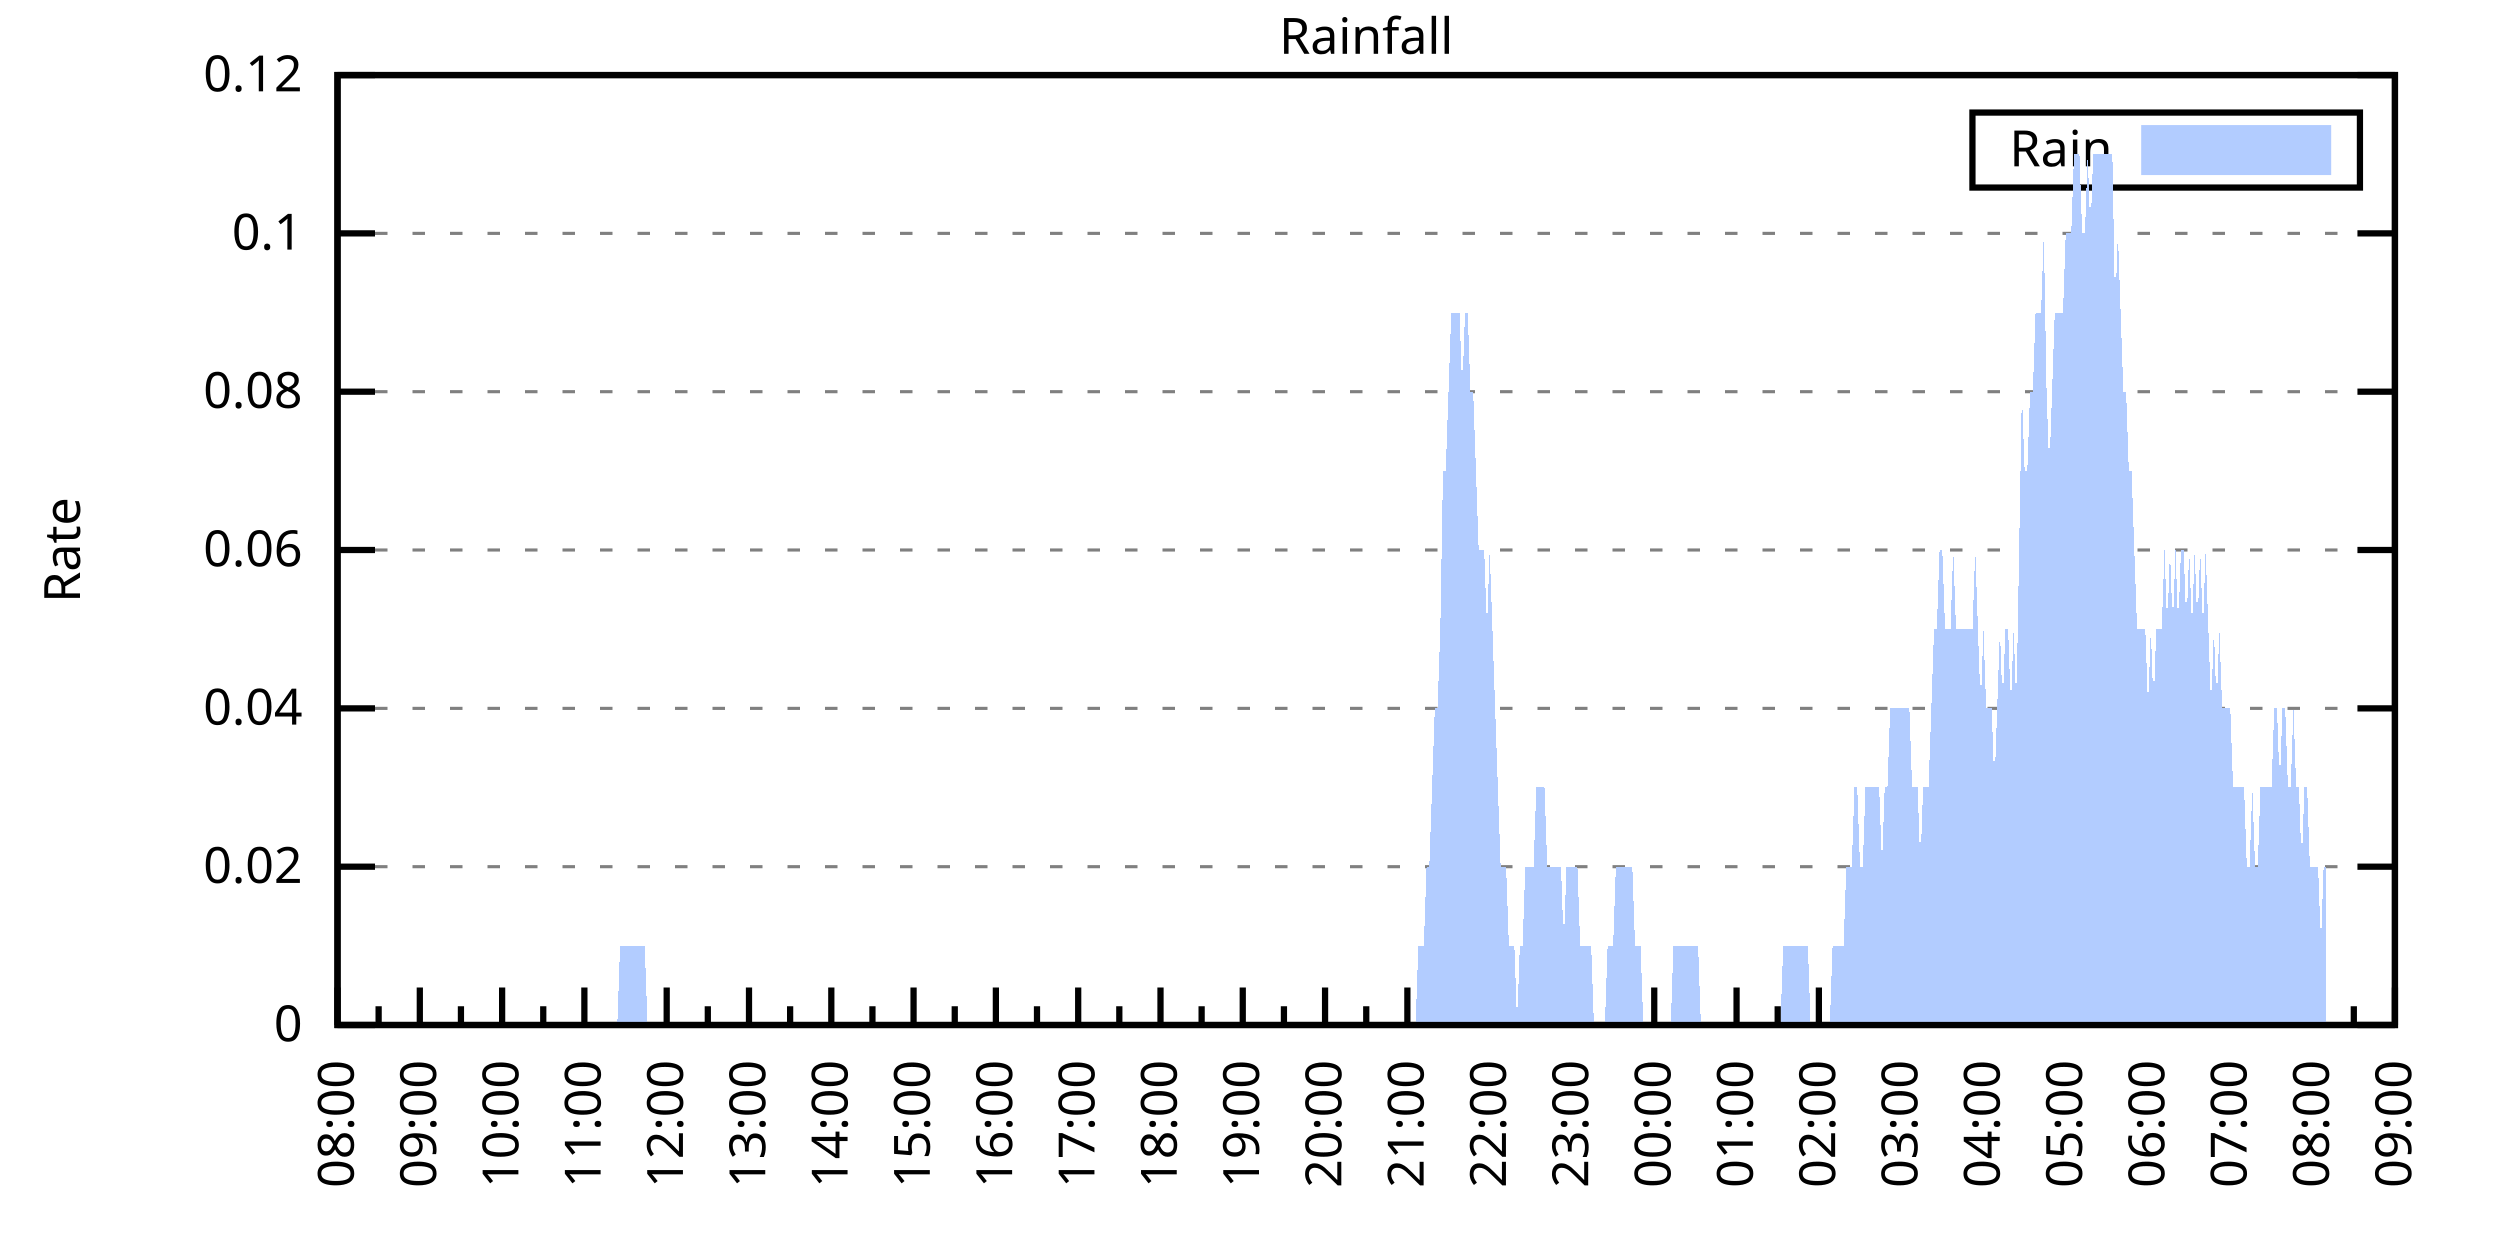
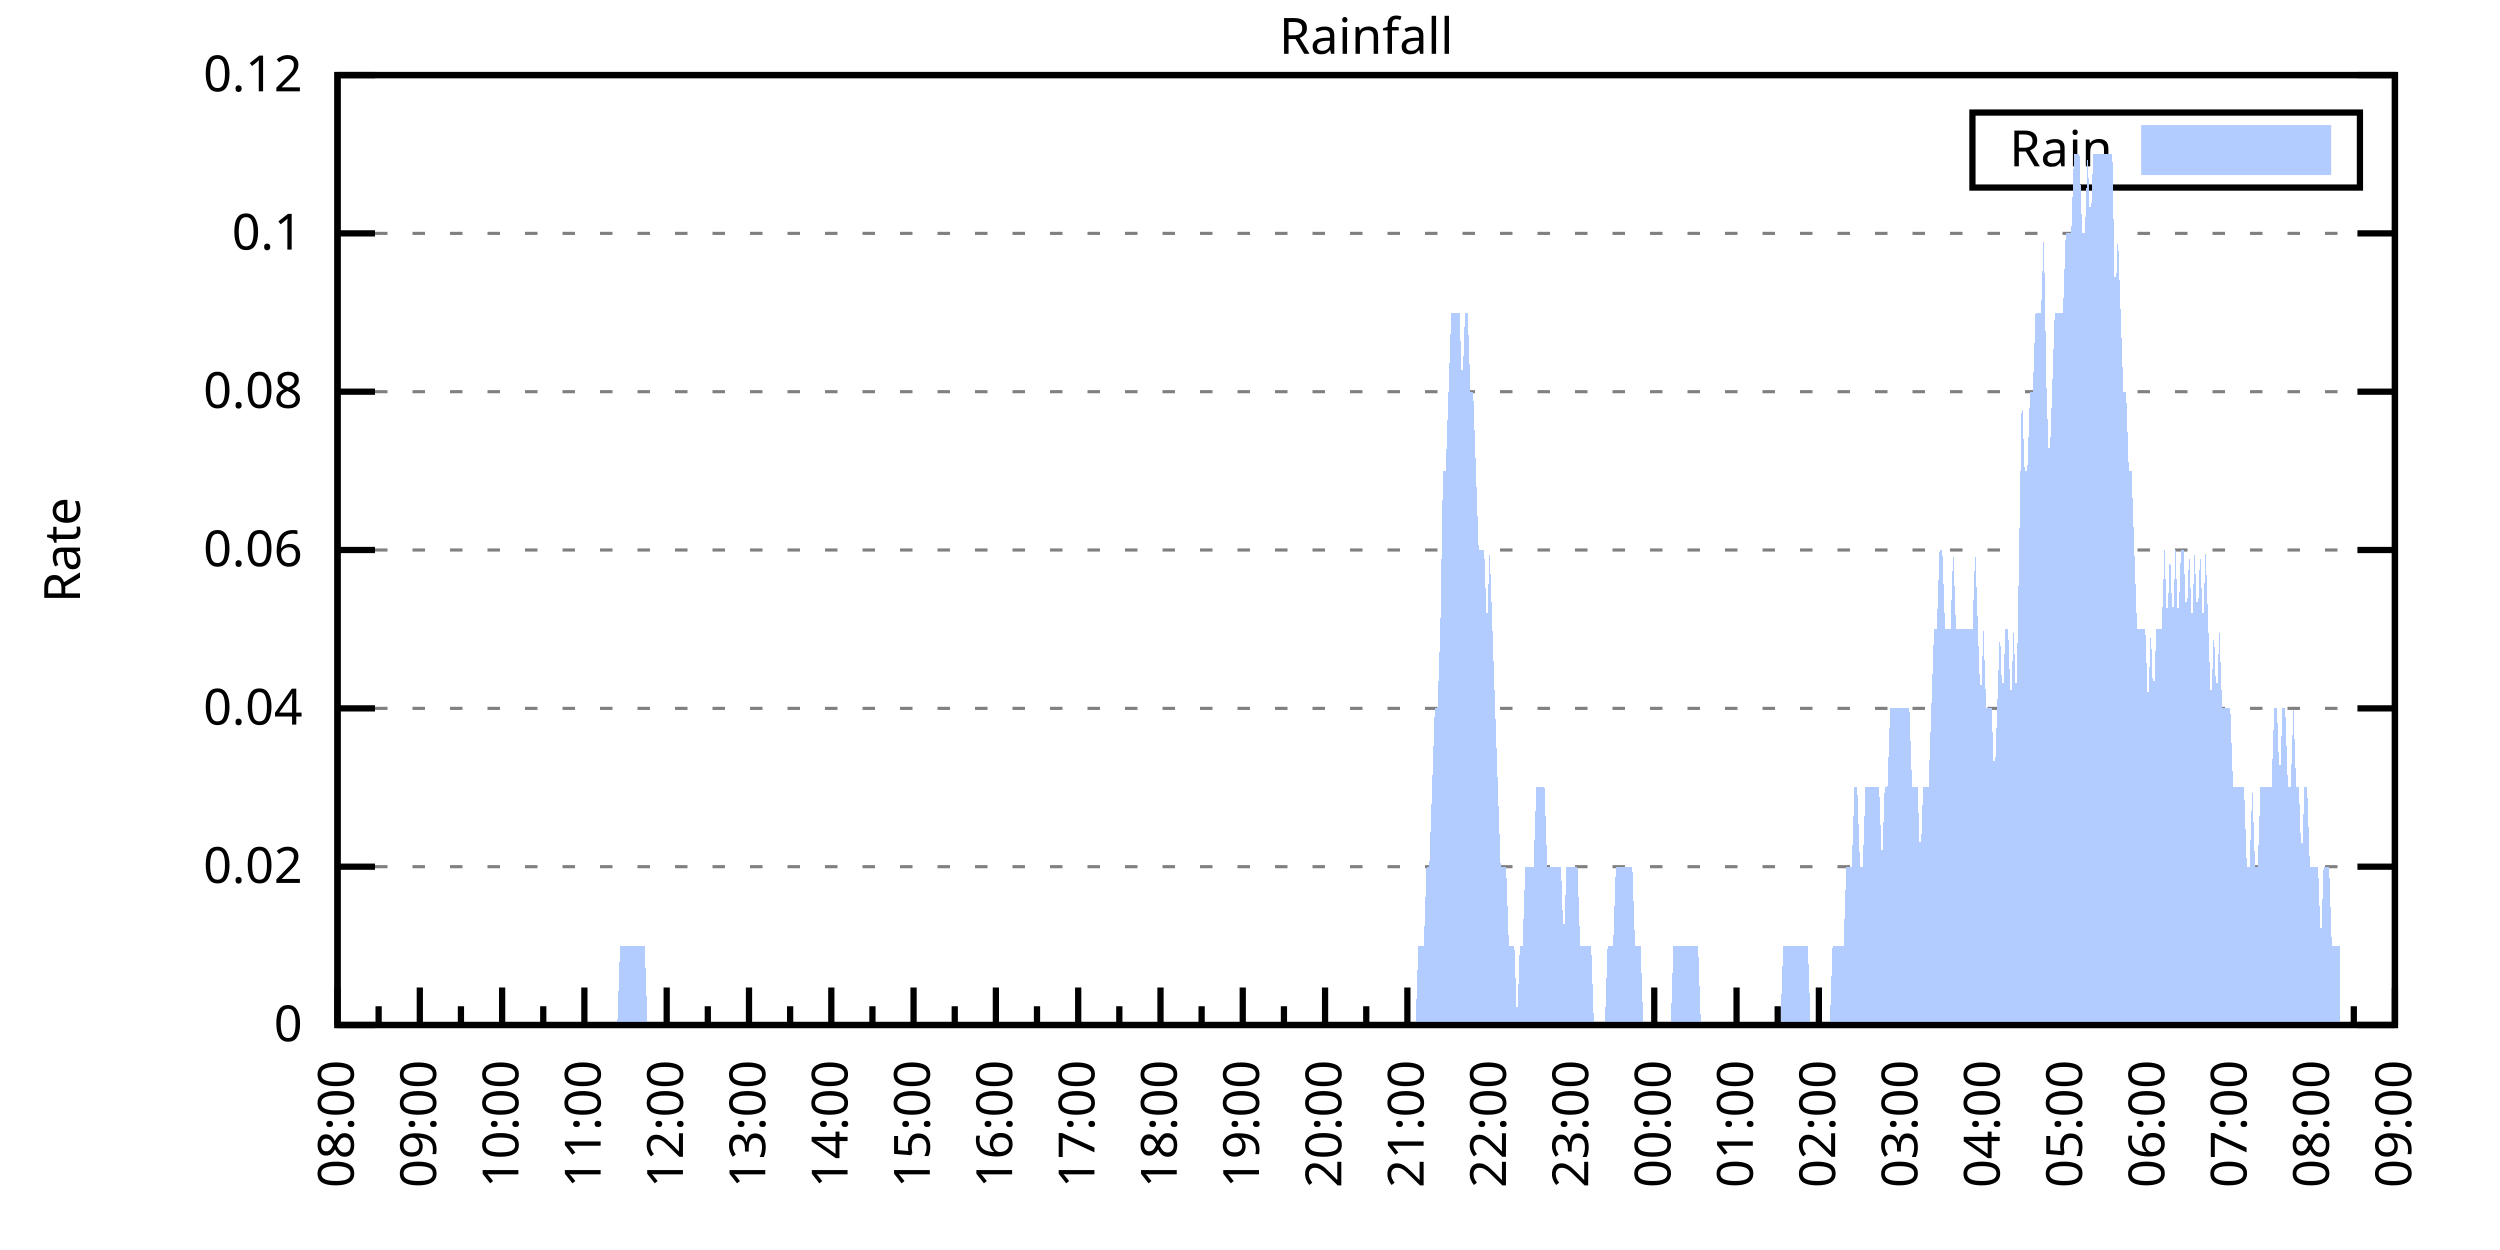
<svg xmlns="http://www.w3.org/2000/svg" xmlns:xlink="http://www.w3.org/1999/xlink" width="400" height="200" viewBox="0 0 400 200">
  <g id="gnuplot_canvas">
    <rect x="0" y="0" width="400" height="200" fill="none" />
    <defs>
      <circle id="gpDot" r="0.5" stroke-width="0.5" stroke="currentColor" />
      <path id="gpPt0" stroke-width="0.333" stroke="currentColor" d="M-1,0 h2 M0,-1 v2" />
      <path id="gpPt1" stroke-width="0.333" stroke="currentColor" d="M-1,-1 L1,1 M1,-1 L-1,1" />
      <path id="gpPt2" stroke-width="0.333" stroke="currentColor" d="M-1,0 L1,0 M0,-1 L0,1 M-1,-1 L1,1 M-1,1 L1,-1" />
      <rect id="gpPt3" stroke-width="0.333" stroke="currentColor" x="-1" y="-1" width="2" height="2" />
      <rect id="gpPt4" stroke-width="0.333" stroke="currentColor" fill="currentColor" x="-1" y="-1" width="2" height="2" />
      <circle id="gpPt5" stroke-width="0.333" stroke="currentColor" cx="0" cy="0" r="1" />
      <use xlink:href="#gpPt5" id="gpPt6" fill="currentColor" stroke="none" />
      <path id="gpPt7" stroke-width="0.333" stroke="currentColor" d="M0,-1.33 L-1.33,0.67 L1.33,0.67 z" />
      <use xlink:href="#gpPt7" id="gpPt8" fill="currentColor" stroke="none" />
      <use xlink:href="#gpPt7" id="gpPt9" stroke="currentColor" transform="rotate(180)" />
      <use xlink:href="#gpPt9" id="gpPt10" fill="currentColor" stroke="none" />
      <use xlink:href="#gpPt3" id="gpPt11" stroke="currentColor" transform="rotate(45)" />
      <use xlink:href="#gpPt11" id="gpPt12" fill="currentColor" stroke="none" />
      <path id="gpPt13" stroke-width="0.333" stroke="currentColor" d="M0,1.330 L1.265,0.411 L0.782,-1.067 L-0.782,-1.076 L-1.265,0.411 z" />
      <use xlink:href="#gpPt13" id="gpPt14" fill="currentColor" stroke="none" />
      <filter id="textbox" filterUnits="objectBoundingBox" x="0" y="0" height="1" width="1">
        <feFlood flood-color="white" flood-opacity="1" result="bgnd" />
        <feComposite in="SourceGraphic" in2="bgnd" operator="atop" />
      </filter>
      <filter id="greybox" filterUnits="objectBoundingBox" x="0" y="0" height="1" width="1">
        <feFlood flood-color="lightgrey" flood-opacity="1" result="grey" />
        <feComposite in="SourceGraphic" in2="grey" operator="atop" />
      </filter>
    </defs>
    <g fill="none" color="white" stroke="currentColor" stroke-width="1.00" stroke-linecap="butt" stroke-linejoin="miter">
</g>
    <g fill="none" color="black" stroke="currentColor" stroke-width="1.00" stroke-linecap="butt" stroke-linejoin="miter">
      <g stroke="none" shape-rendering="crispEdges">
        <polygon fill="rgb(255, 255, 255)" points="54.00,164.00 383.18,164.00 383.18,12.02 54.00,12.02 " />
      </g>
    </g>
    <g fill="none" color="black" stroke="currentColor" stroke-width="1.00" stroke-linecap="butt" stroke-linejoin="miter">
</g>
    <g fill="none" color="black" stroke="black" stroke-width="0.50" stroke-linecap="butt" stroke-linejoin="miter">
</g>
    <g fill="none" color="gray" stroke="currentColor" stroke-width="0.50" stroke-linecap="butt" stroke-linejoin="miter">
      <path stroke="gray" stroke-dasharray="2,4" class="gridline" d="M54.00,164.00 L383.19,164.00  " />
    </g>
    <g fill="none" color="gray" stroke="gray" stroke-width="1.00" stroke-linecap="butt" stroke-linejoin="miter">
</g>
    <g fill="none" color="black" stroke="currentColor" stroke-width="1.00" stroke-linecap="butt" stroke-linejoin="miter">
      <path stroke="black" d="M54.00,164.00 L60.00,164.00 M383.19,164.00 L377.19,164.00  " />
      <g transform="translate(48.40,166.60)" stroke="none" fill="black" font-family="Sans" font-size="8.00" text-anchor="end">
        <text>
          <tspan font-family="Sans"> 0</tspan>
        </text>
      </g>
    </g>
    <g fill="none" color="black" stroke="currentColor" stroke-width="1.00" stroke-linecap="butt" stroke-linejoin="miter">
</g>
    <g fill="none" color="black" stroke="black" stroke-width="0.50" stroke-linecap="butt" stroke-linejoin="miter">
</g>
    <g fill="none" color="gray" stroke="currentColor" stroke-width="0.50" stroke-linecap="butt" stroke-linejoin="miter">
      <path stroke="gray" stroke-dasharray="2,4" class="gridline" d="M54.00,138.67 L383.19,138.67  " />
    </g>
    <g fill="none" color="gray" stroke="gray" stroke-width="1.00" stroke-linecap="butt" stroke-linejoin="miter">
</g>
    <g fill="none" color="black" stroke="currentColor" stroke-width="1.00" stroke-linecap="butt" stroke-linejoin="miter">
      <path stroke="black" d="M54.00,138.67 L60.00,138.67 M383.19,138.67 L377.19,138.67  " />
      <g transform="translate(48.40,141.27)" stroke="none" fill="black" font-family="Sans" font-size="8.00" text-anchor="end">
        <text>
          <tspan font-family="Sans"> 0.02</tspan>
        </text>
      </g>
    </g>
    <g fill="none" color="black" stroke="currentColor" stroke-width="1.00" stroke-linecap="butt" stroke-linejoin="miter">
</g>
    <g fill="none" color="black" stroke="black" stroke-width="0.50" stroke-linecap="butt" stroke-linejoin="miter">
</g>
    <g fill="none" color="gray" stroke="currentColor" stroke-width="0.50" stroke-linecap="butt" stroke-linejoin="miter">
      <path stroke="gray" stroke-dasharray="2,4" class="gridline" d="M54.00,113.34 L383.19,113.34  " />
    </g>
    <g fill="none" color="gray" stroke="gray" stroke-width="1.00" stroke-linecap="butt" stroke-linejoin="miter">
</g>
    <g fill="none" color="black" stroke="currentColor" stroke-width="1.00" stroke-linecap="butt" stroke-linejoin="miter">
      <path stroke="black" d="M54.00,113.34 L60.00,113.34 M383.19,113.34 L377.19,113.34  " />
      <g transform="translate(48.40,115.94)" stroke="none" fill="black" font-family="Sans" font-size="8.00" text-anchor="end">
        <text>
          <tspan font-family="Sans"> 0.04</tspan>
        </text>
      </g>
    </g>
    <g fill="none" color="black" stroke="currentColor" stroke-width="1.00" stroke-linecap="butt" stroke-linejoin="miter">
</g>
    <g fill="none" color="black" stroke="black" stroke-width="0.50" stroke-linecap="butt" stroke-linejoin="miter">
</g>
    <g fill="none" color="gray" stroke="currentColor" stroke-width="0.50" stroke-linecap="butt" stroke-linejoin="miter">
      <path stroke="gray" stroke-dasharray="2,4" class="gridline" d="M54.00,88.00 L383.19,88.00  " />
    </g>
    <g fill="none" color="gray" stroke="gray" stroke-width="1.00" stroke-linecap="butt" stroke-linejoin="miter">
</g>
    <g fill="none" color="black" stroke="currentColor" stroke-width="1.00" stroke-linecap="butt" stroke-linejoin="miter">
      <path stroke="black" d="M54.00,88.00 L60.00,88.00 M383.19,88.00 L377.19,88.00  " />
      <g transform="translate(48.40,90.60)" stroke="none" fill="black" font-family="Sans" font-size="8.00" text-anchor="end">
        <text>
          <tspan font-family="Sans"> 0.06</tspan>
        </text>
      </g>
    </g>
    <g fill="none" color="black" stroke="currentColor" stroke-width="1.00" stroke-linecap="butt" stroke-linejoin="miter">
</g>
    <g fill="none" color="black" stroke="black" stroke-width="0.50" stroke-linecap="butt" stroke-linejoin="miter">
</g>
    <g fill="none" color="gray" stroke="currentColor" stroke-width="0.50" stroke-linecap="butt" stroke-linejoin="miter">
      <path stroke="gray" stroke-dasharray="2,4" class="gridline" d="M54.00,62.67 L383.19,62.67  " />
    </g>
    <g fill="none" color="gray" stroke="gray" stroke-width="1.00" stroke-linecap="butt" stroke-linejoin="miter">
</g>
    <g fill="none" color="black" stroke="currentColor" stroke-width="1.00" stroke-linecap="butt" stroke-linejoin="miter">
      <path stroke="black" d="M54.00,62.67 L60.00,62.67 M383.19,62.67 L377.19,62.67  " />
      <g transform="translate(48.40,65.27)" stroke="none" fill="black" font-family="Sans" font-size="8.00" text-anchor="end">
        <text>
          <tspan font-family="Sans"> 0.08</tspan>
        </text>
      </g>
    </g>
    <g fill="none" color="black" stroke="currentColor" stroke-width="1.00" stroke-linecap="butt" stroke-linejoin="miter">
</g>
    <g fill="none" color="black" stroke="black" stroke-width="0.50" stroke-linecap="butt" stroke-linejoin="miter">
</g>
    <g fill="none" color="gray" stroke="currentColor" stroke-width="0.50" stroke-linecap="butt" stroke-linejoin="miter">
      <path stroke="gray" stroke-dasharray="2,4" class="gridline" d="M54.00,37.34 L383.19,37.34  " />
    </g>
    <g fill="none" color="gray" stroke="gray" stroke-width="1.00" stroke-linecap="butt" stroke-linejoin="miter">
</g>
    <g fill="none" color="black" stroke="currentColor" stroke-width="1.00" stroke-linecap="butt" stroke-linejoin="miter">
      <path stroke="black" d="M54.00,37.34 L60.00,37.34 M383.19,37.34 L377.19,37.34  " />
      <g transform="translate(48.40,39.94)" stroke="none" fill="black" font-family="Sans" font-size="8.00" text-anchor="end">
        <text>
          <tspan font-family="Sans"> 0.1</tspan>
        </text>
      </g>
    </g>
    <g fill="none" color="black" stroke="currentColor" stroke-width="1.00" stroke-linecap="butt" stroke-linejoin="miter">
</g>
    <g fill="none" color="black" stroke="black" stroke-width="0.50" stroke-linecap="butt" stroke-linejoin="miter">
</g>
    <g fill="none" color="gray" stroke="currentColor" stroke-width="0.50" stroke-linecap="butt" stroke-linejoin="miter">
      <path stroke="gray" stroke-dasharray="2,4" class="gridline" d="M54.00,12.01 L383.19,12.01  " />
    </g>
    <g fill="none" color="gray" stroke="gray" stroke-width="1.00" stroke-linecap="butt" stroke-linejoin="miter">
</g>
    <g fill="none" color="black" stroke="currentColor" stroke-width="1.00" stroke-linecap="butt" stroke-linejoin="miter">
      <path stroke="black" d="M54.00,12.01 L60.00,12.01 M383.19,12.01 L377.19,12.01  " />
      <g transform="translate(48.40,14.61)" stroke="none" fill="black" font-family="Sans" font-size="8.00" text-anchor="end">
        <text>
          <tspan font-family="Sans"> 0.12</tspan>
        </text>
      </g>
    </g>
    <g fill="none" color="black" stroke="currentColor" stroke-width="1.00" stroke-linecap="butt" stroke-linejoin="miter">
      <path stroke="black" d="M54.00,164.00 L54.00,158.00  " />
      <g transform="translate(56.60,169.60) rotate(270)" stroke="none" fill="black" font-family="Sans" font-size="8.00" text-anchor="end">
        <text>
          <tspan font-family="Sans">08:00</tspan>
        </text>
      </g>
    </g>
    <g fill="none" color="black" stroke="currentColor" stroke-width="1.00" stroke-linecap="butt" stroke-linejoin="miter">
      <path stroke="black" d="M60.58,164.00 L60.58,161.00 M67.17,164.00 L67.17,158.00  " />
      <g transform="translate(69.77,169.60) rotate(270)" stroke="none" fill="black" font-family="Sans" font-size="8.00" text-anchor="end">
        <text>
          <tspan font-family="Sans">09:00</tspan>
        </text>
      </g>
    </g>
    <g fill="none" color="black" stroke="currentColor" stroke-width="1.00" stroke-linecap="butt" stroke-linejoin="miter">
      <path stroke="black" d="M73.75,164.00 L73.75,161.00 M80.34,164.00 L80.34,158.00  " />
      <g transform="translate(82.94,169.60) rotate(270)" stroke="none" fill="black" font-family="Sans" font-size="8.00" text-anchor="end">
        <text>
          <tspan font-family="Sans">10:00</tspan>
        </text>
      </g>
    </g>
    <g fill="none" color="black" stroke="currentColor" stroke-width="1.00" stroke-linecap="butt" stroke-linejoin="miter">
      <path stroke="black" d="M86.92,164.00 L86.92,161.00 M93.50,164.00 L93.50,158.00  " />
      <g transform="translate(96.10,169.60) rotate(270)" stroke="none" fill="black" font-family="Sans" font-size="8.00" text-anchor="end">
        <text>
          <tspan font-family="Sans">11:00</tspan>
        </text>
      </g>
    </g>
    <g fill="none" color="black" stroke="currentColor" stroke-width="1.00" stroke-linecap="butt" stroke-linejoin="miter">
      <path stroke="black" d="M100.09,164.00 L100.09,161.00 M106.67,164.00 L106.67,158.00  " />
      <g transform="translate(109.27,169.60) rotate(270)" stroke="none" fill="black" font-family="Sans" font-size="8.00" text-anchor="end">
        <text>
          <tspan font-family="Sans">12:00</tspan>
        </text>
      </g>
    </g>
    <g fill="none" color="black" stroke="currentColor" stroke-width="1.00" stroke-linecap="butt" stroke-linejoin="miter">
      <path stroke="black" d="M113.25,164.00 L113.25,161.00 M119.84,164.00 L119.84,158.00  " />
      <g transform="translate(122.44,169.60) rotate(270)" stroke="none" fill="black" font-family="Sans" font-size="8.00" text-anchor="end">
        <text>
          <tspan font-family="Sans">13:00</tspan>
        </text>
      </g>
    </g>
    <g fill="none" color="black" stroke="currentColor" stroke-width="1.00" stroke-linecap="butt" stroke-linejoin="miter">
      <path stroke="black" d="M126.42,164.00 L126.42,161.00 M133.01,164.00 L133.01,158.00  " />
      <g transform="translate(135.61,169.60) rotate(270)" stroke="none" fill="black" font-family="Sans" font-size="8.00" text-anchor="end">
        <text>
          <tspan font-family="Sans">14:00</tspan>
        </text>
      </g>
    </g>
    <g fill="none" color="black" stroke="currentColor" stroke-width="1.00" stroke-linecap="butt" stroke-linejoin="miter">
      <path stroke="black" d="M139.59,164.00 L139.59,161.00 M146.17,164.00 L146.17,158.00  " />
      <g transform="translate(148.77,169.60) rotate(270)" stroke="none" fill="black" font-family="Sans" font-size="8.00" text-anchor="end">
        <text>
          <tspan font-family="Sans">15:00</tspan>
        </text>
      </g>
    </g>
    <g fill="none" color="black" stroke="currentColor" stroke-width="1.00" stroke-linecap="butt" stroke-linejoin="miter">
      <path stroke="black" d="M152.76,164.00 L152.76,161.00 M159.34,164.00 L159.34,158.00  " />
      <g transform="translate(161.94,169.60) rotate(270)" stroke="none" fill="black" font-family="Sans" font-size="8.00" text-anchor="end">
        <text>
          <tspan font-family="Sans">16:00</tspan>
        </text>
      </g>
    </g>
    <g fill="none" color="black" stroke="currentColor" stroke-width="1.00" stroke-linecap="butt" stroke-linejoin="miter">
      <path stroke="black" d="M165.92,164.00 L165.92,161.00 M172.51,164.00 L172.51,158.00  " />
      <g transform="translate(175.11,169.60) rotate(270)" stroke="none" fill="black" font-family="Sans" font-size="8.00" text-anchor="end">
        <text>
          <tspan font-family="Sans">17:00</tspan>
        </text>
      </g>
    </g>
    <g fill="none" color="black" stroke="currentColor" stroke-width="1.00" stroke-linecap="butt" stroke-linejoin="miter">
      <path stroke="black" d="M179.09,164.00 L179.09,161.00 M185.68,164.00 L185.68,158.00  " />
      <g transform="translate(188.28,169.60) rotate(270)" stroke="none" fill="black" font-family="Sans" font-size="8.00" text-anchor="end">
        <text>
          <tspan font-family="Sans">18:00</tspan>
        </text>
      </g>
    </g>
    <g fill="none" color="black" stroke="currentColor" stroke-width="1.00" stroke-linecap="butt" stroke-linejoin="miter">
      <path stroke="black" d="M192.26,164.00 L192.26,161.00 M198.84,164.00 L198.84,158.00  " />
      <g transform="translate(201.44,169.60) rotate(270)" stroke="none" fill="black" font-family="Sans" font-size="8.00" text-anchor="end">
        <text>
          <tspan font-family="Sans">19:00</tspan>
        </text>
      </g>
    </g>
    <g fill="none" color="black" stroke="currentColor" stroke-width="1.00" stroke-linecap="butt" stroke-linejoin="miter">
      <path stroke="black" d="M205.43,164.00 L205.43,161.00 M212.01,164.00 L212.01,158.00  " />
      <g transform="translate(214.61,169.60) rotate(270)" stroke="none" fill="black" font-family="Sans" font-size="8.00" text-anchor="end">
        <text>
          <tspan font-family="Sans">20:00</tspan>
        </text>
      </g>
    </g>
    <g fill="none" color="black" stroke="currentColor" stroke-width="1.00" stroke-linecap="butt" stroke-linejoin="miter">
      <path stroke="black" d="M218.60,164.00 L218.60,161.00 M225.18,164.00 L225.18,158.00  " />
      <g transform="translate(227.78,169.60) rotate(270)" stroke="none" fill="black" font-family="Sans" font-size="8.00" text-anchor="end">
        <text>
          <tspan font-family="Sans">21:00</tspan>
        </text>
      </g>
    </g>
    <g fill="none" color="black" stroke="currentColor" stroke-width="1.00" stroke-linecap="butt" stroke-linejoin="miter">
      <path stroke="black" d="M231.76,164.00 L231.76,161.00 M238.35,164.00 L238.35,158.00  " />
      <g transform="translate(240.95,169.60) rotate(270)" stroke="none" fill="black" font-family="Sans" font-size="8.00" text-anchor="end">
        <text>
          <tspan font-family="Sans">22:00</tspan>
        </text>
      </g>
    </g>
    <g fill="none" color="black" stroke="currentColor" stroke-width="1.00" stroke-linecap="butt" stroke-linejoin="miter">
      <path stroke="black" d="M244.93,164.00 L244.93,161.00 M251.51,164.00 L251.51,158.00  " />
      <g transform="translate(254.11,169.60) rotate(270)" stroke="none" fill="black" font-family="Sans" font-size="8.00" text-anchor="end">
        <text>
          <tspan font-family="Sans">23:00</tspan>
        </text>
      </g>
    </g>
    <g fill="none" color="black" stroke="currentColor" stroke-width="1.00" stroke-linecap="butt" stroke-linejoin="miter">
      <path stroke="black" d="M258.10,164.00 L258.10,161.00 M264.68,164.00 L264.68,158.00  " />
      <g transform="translate(267.28,169.60) rotate(270)" stroke="none" fill="black" font-family="Sans" font-size="8.00" text-anchor="end">
        <text>
          <tspan font-family="Sans">00:00</tspan>
        </text>
      </g>
    </g>
    <g fill="none" color="black" stroke="currentColor" stroke-width="1.00" stroke-linecap="butt" stroke-linejoin="miter">
      <path stroke="black" d="M271.27,164.00 L271.27,161.00 M277.85,164.00 L277.85,158.00  " />
      <g transform="translate(280.45,169.60) rotate(270)" stroke="none" fill="black" font-family="Sans" font-size="8.00" text-anchor="end">
        <text>
          <tspan font-family="Sans">01:00</tspan>
        </text>
      </g>
    </g>
    <g fill="none" color="black" stroke="currentColor" stroke-width="1.00" stroke-linecap="butt" stroke-linejoin="miter">
      <path stroke="black" d="M284.43,164.00 L284.43,161.00 M291.02,164.00 L291.02,158.00  " />
      <g transform="translate(293.62,169.60) rotate(270)" stroke="none" fill="black" font-family="Sans" font-size="8.00" text-anchor="end">
        <text>
          <tspan font-family="Sans">02:00</tspan>
        </text>
      </g>
    </g>
    <g fill="none" color="black" stroke="currentColor" stroke-width="1.00" stroke-linecap="butt" stroke-linejoin="miter">
      <path stroke="black" d="M297.60,164.00 L297.60,161.00 M304.18,164.00 L304.18,158.00  " />
      <g transform="translate(306.78,169.60) rotate(270)" stroke="none" fill="black" font-family="Sans" font-size="8.00" text-anchor="end">
        <text>
          <tspan font-family="Sans">03:00</tspan>
        </text>
      </g>
    </g>
    <g fill="none" color="black" stroke="currentColor" stroke-width="1.00" stroke-linecap="butt" stroke-linejoin="miter">
      <path stroke="black" d="M310.77,164.00 L310.77,161.00 M317.35,164.00 L317.35,158.00  " />
      <g transform="translate(319.95,169.60) rotate(270)" stroke="none" fill="black" font-family="Sans" font-size="8.00" text-anchor="end">
        <text>
          <tspan font-family="Sans">04:00</tspan>
        </text>
      </g>
    </g>
    <g fill="none" color="black" stroke="currentColor" stroke-width="1.00" stroke-linecap="butt" stroke-linejoin="miter">
      <path stroke="black" d="M323.94,164.00 L323.94,161.00 M330.52,164.00 L330.52,158.00  " />
      <g transform="translate(333.12,169.60) rotate(270)" stroke="none" fill="black" font-family="Sans" font-size="8.00" text-anchor="end">
        <text>
          <tspan font-family="Sans">05:00</tspan>
        </text>
      </g>
    </g>
    <g fill="none" color="black" stroke="currentColor" stroke-width="1.00" stroke-linecap="butt" stroke-linejoin="miter">
      <path stroke="black" d="M337.10,164.00 L337.10,161.00 M343.69,164.00 L343.69,158.00  " />
      <g transform="translate(346.29,169.60) rotate(270)" stroke="none" fill="black" font-family="Sans" font-size="8.00" text-anchor="end">
        <text>
          <tspan font-family="Sans">06:00</tspan>
        </text>
      </g>
    </g>
    <g fill="none" color="black" stroke="currentColor" stroke-width="1.00" stroke-linecap="butt" stroke-linejoin="miter">
      <path stroke="black" d="M350.27,164.00 L350.27,161.00 M356.85,164.00 L356.85,158.00  " />
      <g transform="translate(359.45,169.60) rotate(270)" stroke="none" fill="black" font-family="Sans" font-size="8.00" text-anchor="end">
        <text>
          <tspan font-family="Sans">07:00</tspan>
        </text>
      </g>
    </g>
    <g fill="none" color="black" stroke="currentColor" stroke-width="1.00" stroke-linecap="butt" stroke-linejoin="miter">
      <path stroke="black" d="M363.44,164.00 L363.44,161.00 M370.02,164.00 L370.02,158.00  " />
      <g transform="translate(372.62,169.60) rotate(270)" stroke="none" fill="black" font-family="Sans" font-size="8.00" text-anchor="end">
        <text>
          <tspan font-family="Sans">08:00</tspan>
        </text>
      </g>
    </g>
    <g fill="none" color="black" stroke="currentColor" stroke-width="1.00" stroke-linecap="butt" stroke-linejoin="miter">
      <path stroke="black" d="M376.61,164.00 L376.61,161.00 M383.19,164.00 L383.19,158.00  " />
      <g transform="translate(385.79,169.60) rotate(270)" stroke="none" fill="black" font-family="Sans" font-size="8.00" text-anchor="end">
        <text>
          <tspan font-family="Sans">09:00</tspan>
        </text>
      </g>
    </g>
    <g fill="none" color="black" stroke="currentColor" stroke-width="1.00" stroke-linecap="butt" stroke-linejoin="miter">
</g>
    <g fill="none" color="black" stroke="currentColor" stroke-width="1.00" stroke-linecap="butt" stroke-linejoin="miter">
      <path stroke="black" d="M54.00,12.01 L54.00,164.00 L383.19,164.00 L383.19,12.01 L54.00,12.01 Z  " />
    </g>
    <g fill="none" color="black" stroke="currentColor" stroke-width="1.00" stroke-linecap="butt" stroke-linejoin="miter">
      <g transform="translate(12.80,88.01) rotate(270)" stroke="none" fill="black" font-family="Sans" font-size="8.00" text-anchor="middle">
        <text>
          <tspan font-family="Sans">Rate</tspan>
        </text>
      </g>
    </g>
    <g fill="none" color="black" stroke="currentColor" stroke-width="1.00" stroke-linecap="butt" stroke-linejoin="miter">
</g>
    <g fill="none" color="black" stroke="currentColor" stroke-width="1.00" stroke-linecap="butt" stroke-linejoin="miter">
      <path stroke="black" d="M315.59,30.01 L315.59,18.01 L377.59,18.01 L377.59,30.01 L315.59,30.01 Z  " />
    </g>
    <g id="Rainfall_plot_1">
      <g fill="none" color="white" stroke="black" stroke-width="2.00" stroke-linecap="butt" stroke-linejoin="miter">
</g>
      <g fill="none" color="black" stroke="currentColor" stroke-width="2.00" stroke-linecap="butt" stroke-linejoin="miter">
        <g transform="translate(337.99,26.61)" stroke="none" fill="black" font-family="Sans" font-size="8.00" text-anchor="end">
          <text>
            <tspan font-family="Sans">Rain</tspan>
          </text>
        </g>
      </g>
      <g fill="none" color="black" stroke="currentColor" stroke-width="2.00" stroke-linecap="butt" stroke-linejoin="miter">
        <g stroke="none" shape-rendering="crispEdges">
          <polygon fill="rgb(178, 204, 255)" points="343.59,27.01 371.99,27.01 371.99,21.01 343.59,21.01 " />
        </g>
        <path stroke="rgb(178, 204, 255)" d="M343.59,27.01 L371.99,27.01 L371.99,21.01 L343.59,21.01 L343.59,27.01 Z  " />
      </g>
      <g fill="none" color="black" stroke="currentColor" stroke-width="2.00" stroke-linecap="butt" stroke-linejoin="miter">
        <g stroke="none" shape-rendering="crispEdges">
-           <polygon fill="rgb(178, 204, 255)" points="56.63,164.00 57.07,164.00 57.51,164.00 57.95,164.00 58.39,164.00 58.83,164.00 59.27,164.00 59.71,164.00 60.14,164.00 60.58,164.00 61.02,164.00 61.46,164.00 61.90,164.00 62.34,164.00 62.78,164.00 63.22,164.00 63.66,164.00 64.10,164.00 64.53,164.00 64.97,164.00 65.41,164.00 65.85,164.00 66.29,164.00 66.73,164.00 67.17,164.00 67.61,164.00 68.05,164.00 68.48,164.00 68.92,164.00 69.36,164.00 69.80,164.00 70.24,164.00 70.68,164.00 71.12,164.00 71.56,164.00 72.00,164.00 72.43,164.00 72.87,164.00 73.31,164.00 73.75,164.00 74.19,164.00 74.63,164.00 75.07,164.00 75.51,164.00 75.95,164.00 76.38,164.00 76.82,164.00 77.26,164.00 77.70,164.00 78.14,164.00 78.58,164.00 79.02,164.00 79.46,164.00 79.90,164.00 80.34,164.00 80.77,164.00 81.21,164.00 81.65,164.00 82.09,164.00 82.53,164.00 82.97,164.00 83.41,164.00 83.85,164.00 84.29,164.00 84.72,164.00 85.16,164.00 85.60,164.00 86.04,164.00 86.48,164.00 86.92,164.00 87.36,164.00 87.80,164.00 88.24,164.00 88.67,164.00 89.11,164.00 89.55,164.00 89.99,164.00 90.43,164.00 90.87,164.00 91.31,164.00 91.75,164.00 92.19,164.00 92.62,164.00 93.06,164.00 93.50,164.00 93.94,164.00 94.38,164.00 94.82,164.00 95.26,164.00 95.70,164.00 96.14,164.00 96.58,164.00 97.01,164.00 97.45,164.00 97.89,164.00 98.33,164.00 98.77,164.00 99.21,151.33 99.65,151.33 100.09,151.33 100.53,151.33 100.96,151.33 101.40,151.33 101.84,151.33 102.28,151.33 102.72,151.33 103.16,151.33 103.60,164.00 104.04,164.00 104.48,164.00 104.91,164.00 105.35,164.00 105.79,164.00 106.23,164.00 106.67,164.00 107.11,164.00 107.55,164.00 107.99,164.00 108.43,164.00 108.87,164.00 109.30,164.00 109.74,164.00 110.18,164.00 110.62,164.00 111.06,164.00 111.50,164.00 111.94,164.00 112.38,164.00 112.82,164.00 113.25,164.00 113.69,164.00 114.13,164.00 114.57,164.00 115.01,164.00 115.45,164.00 115.89,164.00 116.33,164.00 116.77,164.00 117.20,164.00 117.64,164.00 118.08,164.00 118.52,164.00 118.96,164.00 119.40,164.00 119.84,164.00 120.28,164.00 120.72,164.00 121.15,164.00 121.59,164.00 122.03,164.00 122.47,164.00 122.91,164.00 123.35,164.00 123.79,164.00 124.23,164.00 124.67,164.00 125.11,164.00 125.54,164.00 125.98,164.00 126.42,164.00 126.86,164.00 127.30,164.00 127.74,164.00 128.18,164.00 128.62,164.00 129.06,164.00 129.49,164.00 129.93,164.00 130.37,164.00 130.81,164.00 131.25,164.00 131.69,164.00 132.13,164.00 132.57,164.00 133.01,164.00 133.44,164.00 133.88,164.00 134.32,164.00 134.76,164.00 135.20,164.00 135.64,164.00 136.08,164.00 136.52,164.00 136.96,164.00 137.39,164.00 137.83,164.00 138.27,164.00 138.71,164.00 139.15,164.00 139.59,164.00 140.03,164.00 140.47,164.00 140.91,164.00 141.35,164.00 141.78,164.00 142.22,164.00 142.66,164.00 143.10,164.00 143.54,164.00 143.98,164.00 144.42,164.00 144.86,164.00 145.30,164.00 145.73,164.00 146.17,164.00 146.61,164.00 147.05,164.00 147.49,164.00 147.93,164.00 148.37,164.00 148.81,164.00 149.25,164.00 149.68,164.00 150.12,164.00 150.56,164.00 151.00,164.00 151.44,164.00 151.88,164.00 152.32,164.00 152.76,164.00 153.20,164.00 153.63,164.00 154.07,164.00 154.51,164.00 154.95,164.00 155.39,164.00 155.83,164.00 156.27,164.00 156.71,164.00 157.15,164.00 157.59,164.00 158.02,164.00 158.46,164.00 158.90,164.00 159.34,164.00 159.78,164.00 160.22,164.00 160.66,164.00 161.10,164.00 161.54,164.00 161.97,164.00 162.41,164.00 162.85,164.00 163.29,164.00 163.73,164.00 164.17,164.00 164.61,164.00 165.05,164.00 165.49,164.00 165.92,164.00 166.36,164.00 166.80,164.00 167.24,164.00 167.68,164.00 168.12,164.00 168.56,164.00 169.00,164.00 169.44,164.00 169.87,164.00 170.31,164.00 170.75,164.00 171.19,164.00 171.63,164.00 172.07,164.00 172.51,164.00 172.95,164.00 173.39,164.00 173.83,164.00 174.26,164.00 174.70,164.00 175.14,164.00 175.58,164.00 176.02,164.00 176.46,164.00 176.90,164.00 177.34,164.00 177.78,164.00 178.21,164.00 178.65,164.00 179.09,164.00 179.53,164.00 179.97,164.00 180.41,164.00 180.85,164.00 181.29,164.00 181.73,164.00 182.16,164.00 182.60,164.00 183.04,164.00 183.48,164.00 183.92,164.00 184.36,164.00 184.80,164.00 185.24,164.00 185.68,164.00 186.11,164.00 186.55,164.00 186.99,164.00 187.43,164.00 187.87,164.00 188.31,164.00 188.75,164.00 189.19,164.00 189.63,164.00 190.07,164.00 190.50,164.00 190.94,164.00 191.38,164.00 191.82,164.00 192.26,164.00 192.70,164.00 193.14,164.00 193.58,164.00 194.02,164.00 194.45,164.00 194.89,164.00 195.33,164.00 195.77,164.00 196.21,164.00 196.65,164.00 197.09,164.00 197.53,164.00 197.97,164.00 198.40,164.00 198.84,164.00 199.28,164.00 199.72,164.00 200.16,164.00 200.60,164.00 201.04,164.00 201.48,164.00 201.92,164.00 202.35,164.00 202.79,164.00 203.23,164.00 203.67,164.00 204.11,164.00 204.55,164.00 204.99,164.00 205.43,164.00 205.87,164.00 206.31,164.00 206.74,164.00 207.18,164.00 207.62,164.00 208.06,164.00 208.50,164.00 208.94,164.00 209.38,164.00 209.82,164.00 210.26,164.00 210.69,164.00 211.13,164.00 211.57,164.00 212.01,164.00 212.45,164.00 212.89,164.00 213.33,164.00 213.77,164.00 214.21,164.00 214.64,164.00 215.08,164.00 215.52,164.00 215.96,164.00 216.40,164.00 216.84,164.00 217.28,164.00 217.72,164.00 218.16,164.00 218.60,164.00 219.03,164.00 219.47,164.00 219.91,164.00 220.35,164.00 220.79,164.00 221.23,164.00 221.67,164.00 222.11,164.00 222.55,164.00 222.98,164.00 223.42,164.00 223.86,164.00 224.30,164.00 224.74,164.00 225.18,164.00 225.62,164.00 226.06,164.00 226.50,164.00 226.93,151.33 227.37,151.33 227.81,151.33 228.25,138.67 228.69,138.67 229.13,126.00 229.57,113.34 230.01,113.34 230.45,100.67 230.88,75.34 231.32,75.34 231.76,62.67 232.20,50.01 232.64,50.01 233.08,50.01 233.52,50.01 233.96,62.67 234.40,50.01 234.84,50.01 235.27,62.67 235.71,62.67 236.15,75.34 236.59,88.00 237.03,88.00 237.47,88.00 237.91,100.67 238.35,88.00 238.79,100.67 239.22,113.34 239.66,126.00 240.10,138.67 240.54,138.67 240.98,138.67 241.42,151.33 241.86,151.33 242.30,151.33 242.74,164.00 243.17,151.33 243.61,151.33 244.05,138.67 244.49,138.67 244.93,138.67 245.37,138.67 245.81,126.00 246.25,126.00 246.69,126.00 247.12,126.00 247.56,138.67 248.00,138.67 248.44,138.67 248.88,138.67 249.32,138.67 249.76,138.67 250.20,151.33 250.64,138.67 251.08,138.67 251.51,138.67 251.95,138.67 252.39,138.67 252.83,151.33 253.27,151.33 253.71,151.33 254.15,151.33 254.59,151.33 255.03,164.00 255.46,164.00 255.90,164.00 256.34,164.00 256.78,164.00 257.22,151.33 257.66,151.33 258.10,151.33 258.54,138.67 258.98,138.67 259.41,138.67 259.85,138.67 260.29,138.67 260.73,138.67 261.17,138.67 261.61,151.33 262.05,151.33 262.49,151.33 262.93,164.00 263.36,164.00 263.80,164.00 264.24,164.00 264.68,164.00 265.12,164.00 265.56,164.00 266.00,164.00 266.44,164.00 266.88,164.00 267.32,164.00 267.75,151.33 268.19,151.33 268.63,151.33 269.07,151.33 269.51,151.33 269.95,151.33 270.39,151.33 270.83,151.33 271.27,151.33 271.70,151.33 272.14,164.00 272.58,164.00 273.02,164.00 273.46,164.00 273.90,164.00 274.34,164.00 274.78,164.00 275.22,164.00 275.65,164.00 276.09,164.00 276.53,164.00 276.97,164.00 277.41,164.00 277.85,164.00 278.29,164.00 278.73,164.00 279.17,164.00 279.60,164.00 280.04,164.00 280.48,164.00 280.92,164.00 281.36,164.00 281.80,164.00 282.24,164.00 282.68,164.00 283.12,164.00 283.56,164.00 283.99,164.00 284.43,164.00 284.87,164.00 285.31,151.33 285.75,151.33 286.19,151.33 286.63,151.33 287.07,151.33 287.51,151.33 287.94,151.33 288.38,151.33 288.82,151.33 289.26,151.33 289.70,164.00 290.14,164.00 290.58,164.00 291.02,164.00 291.46,164.00 291.89,164.00 292.33,164.00 292.77,164.00 293.21,151.33 293.65,151.33 294.09,151.33 294.53,151.33 294.97,151.33 295.41,138.67 295.84,138.67 296.28,138.67 296.72,126.00 297.16,126.00 297.60,138.67 298.04,138.67 298.48,126.00 298.92,126.00 299.36,126.00 299.80,126.00 300.23,126.00 300.67,126.00 301.11,138.67 301.55,126.00 301.99,126.00 302.43,113.34 302.87,113.34 303.31,113.34 303.75,113.34 304.18,113.34 304.62,113.34 305.06,113.34 305.50,113.34 305.94,126.00 306.38,126.00 306.82,126.00 307.26,138.67 307.70,126.00 308.13,126.00 308.57,126.00 309.01,113.34 309.45,100.67 309.89,100.67 310.33,88.00 310.77,88.00 311.21,100.67 311.65,100.67 312.08,100.67 312.52,88.00 312.96,100.67 313.40,100.67 313.84,100.67 314.28,100.67 314.72,100.67 315.16,100.67 315.60,100.67 316.04,88.00 316.47,100.67 316.91,113.34 317.35,100.67 317.79,113.34 318.23,113.34 318.67,113.34 319.11,126.00 319.55,113.34 319.99,100.67 320.42,113.34 320.86,100.67 321.30,100.67 321.74,113.34 322.18,100.67 322.62,113.34 323.06,88.00 323.50,62.67 323.94,75.34 324.37,75.34 324.81,62.67 325.25,62.67 325.69,50.01 326.13,50.01 326.57,50.01 327.01,37.34 327.45,62.67 327.89,75.34 328.33,62.67 328.76,50.01 329.20,50.01 329.64,50.01 330.08,50.01 330.52,37.34 330.96,37.34 331.40,37.34 331.84,24.68 332.28,24.68 332.71,24.68 333.15,37.34 333.59,37.34 334.03,24.68 334.47,37.34 334.91,24.68 335.35,24.68 335.79,24.68 336.23,24.68 336.66,24.68 337.10,24.68 337.54,24.68 337.98,24.68 338.42,50.01 338.86,37.34 339.30,50.01 339.74,62.67 340.18,62.67 340.61,75.34 341.05,75.34 341.49,88.00 341.93,100.67 342.37,100.67 342.81,100.67 343.25,100.67 343.69,113.34 344.13,100.67 344.57,113.34 345.00,100.67 345.44,100.67 345.88,100.67 346.32,88.00 346.76,100.67 347.20,88.00 347.64,100.67 348.08,88.00 348.52,100.67 348.95,88.00 349.39,88.00 349.83,100.67 350.27,88.00 350.71,100.67 351.15,88.00 351.59,100.67 352.03,88.00 352.47,100.67 352.90,88.00 353.34,100.67 353.78,113.34 354.22,100.67 354.66,113.34 355.10,100.67 355.54,113.34 355.98,113.34 356.42,113.34 356.85,113.34 357.29,126.00 357.73,126.00 358.17,126.00 358.61,126.00 359.05,126.00 359.49,138.67 359.93,138.67 360.37,126.00 360.81,138.67 361.24,138.67 361.68,126.00 362.12,126.00 362.56,126.00 363.00,126.00 363.44,126.00 363.88,113.34 364.32,113.34 364.76,126.00 365.19,113.34 365.63,113.34 366.07,126.00 366.51,126.00 366.95,113.34 367.39,126.00 367.83,126.00 368.27,138.67 368.71,126.00 369.14,126.00 369.58,138.67 370.02,138.67 370.46,138.67 370.90,138.67 371.34,151.33 371.78,138.67 372.22,138.67 372.22,164.00 56.63,164.00 " />
+           <polygon fill="rgb(178, 204, 255)" points="58.83,164.00 59.27,164.00 59.71,164.00 60.14,164.00 60.58,164.00 61.02,164.00 61.46,164.00 61.90,164.00 62.34,164.00 62.78,164.00 63.22,164.00 63.66,164.00 64.10,164.00 64.53,164.00 64.97,164.00 65.41,164.00 65.85,164.00 66.29,164.00 66.73,164.00 67.17,164.00 67.61,164.00 68.05,164.00 68.48,164.00 68.92,164.00 69.36,164.00 69.80,164.00 70.24,164.00 70.68,164.00 71.12,164.00 71.56,164.00 72.00,164.00 72.43,164.00 72.87,164.00 73.31,164.00 73.75,164.00 74.19,164.00 74.63,164.00 75.07,164.00 75.51,164.00 75.95,164.00 76.38,164.00 76.82,164.00 77.26,164.00 77.70,164.00 78.14,164.00 78.58,164.00 79.02,164.00 79.46,164.00 79.90,164.00 80.34,164.00 80.77,164.00 81.21,164.00 81.65,164.00 82.09,164.00 82.53,164.00 82.97,164.00 83.41,164.00 83.85,164.00 84.29,164.00 84.72,164.00 85.16,164.00 85.60,164.00 86.04,164.00 86.48,164.00 86.92,164.00 87.36,164.00 87.80,164.00 88.24,164.00 88.67,164.00 89.11,164.00 89.55,164.00 89.99,164.00 90.43,164.00 90.87,164.00 91.31,164.00 91.75,164.00 92.19,164.00 92.62,164.00 93.06,164.00 93.50,164.00 93.94,164.00 94.38,164.00 94.82,164.00 95.26,164.00 95.70,164.00 96.14,164.00 96.58,164.00 97.01,164.00 97.45,164.00 97.89,164.00 98.33,164.00 98.77,164.00 99.21,151.33 99.65,151.33 100.09,151.33 100.53,151.33 100.96,151.33 101.40,151.33 101.84,151.33 102.28,151.33 102.72,151.33 103.16,151.33 103.60,164.00 104.04,164.00 104.48,164.00 104.91,164.00 105.35,164.00 105.79,164.00 106.23,164.00 106.67,164.00 107.11,164.00 107.55,164.00 107.99,164.00 108.43,164.00 108.87,164.00 109.30,164.00 109.74,164.00 110.18,164.00 110.62,164.00 111.06,164.00 111.50,164.00 111.94,164.00 112.38,164.00 112.82,164.00 113.25,164.00 113.69,164.00 114.13,164.00 114.57,164.00 115.01,164.00 115.45,164.00 115.89,164.00 116.33,164.00 116.77,164.00 117.20,164.00 117.64,164.00 118.08,164.00 118.52,164.00 118.96,164.00 119.40,164.00 119.84,164.00 120.28,164.00 120.72,164.00 121.15,164.00 121.59,164.00 122.03,164.00 122.47,164.00 122.91,164.00 123.35,164.00 123.79,164.00 124.23,164.00 124.67,164.00 125.11,164.00 125.54,164.00 125.98,164.00 126.42,164.00 126.86,164.00 127.30,164.00 127.74,164.00 128.18,164.00 128.62,164.00 129.06,164.00 129.49,164.00 129.93,164.00 130.37,164.00 130.81,164.00 131.25,164.00 131.69,164.00 132.13,164.00 132.57,164.00 133.01,164.00 133.44,164.00 133.88,164.00 134.32,164.00 134.76,164.00 135.20,164.00 135.64,164.00 136.08,164.00 136.52,164.00 136.96,164.00 137.39,164.00 137.83,164.00 138.27,164.00 138.71,164.00 139.15,164.00 139.59,164.00 140.03,164.00 140.47,164.00 140.91,164.00 141.35,164.00 141.78,164.00 142.22,164.00 142.66,164.00 143.10,164.00 143.54,164.00 143.98,164.00 144.42,164.00 144.86,164.00 145.30,164.00 145.73,164.00 146.17,164.00 146.61,164.00 147.05,164.00 147.49,164.00 147.93,164.00 148.37,164.00 148.81,164.00 149.25,164.00 149.68,164.00 150.12,164.00 150.56,164.00 151.00,164.00 151.44,164.00 151.88,164.00 152.32,164.00 152.76,164.00 153.20,164.00 153.63,164.00 154.07,164.00 154.51,164.00 154.95,164.00 155.39,164.00 155.83,164.00 156.27,164.00 156.71,164.00 157.15,164.00 157.59,164.00 158.02,164.00 158.46,164.00 158.90,164.00 159.34,164.00 159.78,164.00 160.22,164.00 160.66,164.00 161.10,164.00 161.54,164.00 161.97,164.00 162.41,164.00 162.85,164.00 163.29,164.00 163.73,164.00 164.17,164.00 164.61,164.00 165.05,164.00 165.49,164.00 165.92,164.00 166.36,164.00 166.80,164.00 167.24,164.00 167.68,164.00 168.12,164.00 168.56,164.00 169.00,164.00 169.44,164.00 169.87,164.00 170.31,164.00 170.75,164.00 171.19,164.00 171.63,164.00 172.07,164.00 172.51,164.00 172.95,164.00 173.39,164.00 173.83,164.00 174.26,164.00 174.70,164.00 175.14,164.00 175.58,164.00 176.02,164.00 176.46,164.00 176.90,164.00 177.34,164.00 177.78,164.00 178.21,164.00 178.65,164.00 179.09,164.00 179.53,164.00 179.97,164.00 180.41,164.00 180.85,164.00 181.29,164.00 181.73,164.00 182.16,164.00 182.60,164.00 183.04,164.00 183.48,164.00 183.92,164.00 184.36,164.00 184.80,164.00 185.24,164.00 185.68,164.00 186.11,164.00 186.55,164.00 186.99,164.00 187.43,164.00 187.87,164.00 188.31,164.00 188.75,164.00 189.19,164.00 189.63,164.00 190.07,164.00 190.50,164.00 190.94,164.00 191.38,164.00 191.82,164.00 192.26,164.00 192.70,164.00 193.14,164.00 193.58,164.00 194.02,164.00 194.45,164.00 194.89,164.00 195.33,164.00 195.77,164.00 196.21,164.00 196.65,164.00 197.09,164.00 197.53,164.00 197.97,164.00 198.40,164.00 198.84,164.00 199.28,164.00 199.72,164.00 200.16,164.00 200.60,164.00 201.04,164.00 201.48,164.00 201.92,164.00 202.35,164.00 202.79,164.00 203.23,164.00 203.67,164.00 204.11,164.00 204.55,164.00 204.99,164.00 205.43,164.00 205.87,164.00 206.31,164.00 206.74,164.00 207.18,164.00 207.62,164.00 208.06,164.00 208.50,164.00 208.94,164.00 209.38,164.00 209.82,164.00 210.26,164.00 210.69,164.00 211.13,164.00 211.57,164.00 212.01,164.00 212.45,164.00 212.89,164.00 213.33,164.00 213.77,164.00 214.21,164.00 214.64,164.00 215.08,164.00 215.52,164.00 215.96,164.00 216.40,164.00 216.84,164.00 217.28,164.00 217.72,164.00 218.16,164.00 218.60,164.00 219.03,164.00 219.47,164.00 219.91,164.00 220.35,164.00 220.79,164.00 221.23,164.00 221.67,164.00 222.11,164.00 222.55,164.00 222.98,164.00 223.42,164.00 223.86,164.00 224.30,164.00 224.74,164.00 225.18,164.00 225.62,164.00 226.06,164.00 226.50,164.00 226.93,151.33 227.37,151.33 227.81,151.33 228.25,138.67 228.69,138.67 229.13,126.00 229.57,113.34 230.01,113.34 230.45,100.67 230.88,75.34 231.32,75.34 231.76,62.67 232.20,50.01 232.64,50.01 233.08,50.01 233.52,50.01 233.96,62.67 234.40,50.01 234.84,50.01 235.27,62.67 235.71,62.67 236.15,75.34 236.59,88.00 237.03,88.00 237.47,88.00 237.91,100.67 238.35,88.00 238.79,100.67 239.22,113.34 239.66,126.00 240.10,138.67 240.54,138.67 240.98,138.67 241.42,151.33 241.86,151.33 242.30,151.33 242.74,164.00 243.17,151.33 243.61,151.33 244.05,138.67 244.49,138.67 244.93,138.67 245.37,138.67 245.81,126.00 246.25,126.00 246.69,126.00 247.12,126.00 247.56,138.67 248.00,138.67 248.44,138.67 248.88,138.67 249.32,138.67 249.76,138.67 250.20,151.33 250.64,138.67 251.08,138.67 251.51,138.67 251.95,138.67 252.39,138.67 252.83,151.33 253.27,151.33 253.71,151.33 254.15,151.33 254.59,151.33 255.03,164.00 255.46,164.00 255.90,164.00 256.34,164.00 256.78,164.00 257.22,151.33 257.66,151.33 258.10,151.33 258.54,138.67 258.98,138.67 259.41,138.67 259.85,138.67 260.29,138.67 260.73,138.67 261.17,138.67 261.61,151.33 262.05,151.33 262.49,151.33 262.93,164.00 263.36,164.00 263.80,164.00 264.24,164.00 264.68,164.00 265.12,164.00 265.56,164.00 266.00,164.00 266.44,164.00 266.88,164.00 267.32,164.00 267.75,151.33 268.19,151.33 268.63,151.33 269.07,151.33 269.51,151.33 269.95,151.33 270.39,151.33 270.83,151.33 271.27,151.33 271.70,151.33 272.14,164.00 272.58,164.00 273.02,164.00 273.46,164.00 273.90,164.00 274.34,164.00 274.78,164.00 275.22,164.00 275.65,164.00 276.09,164.00 276.53,164.00 276.97,164.00 277.41,164.00 277.85,164.00 278.29,164.00 278.73,164.00 279.17,164.00 279.60,164.00 280.04,164.00 280.48,164.00 280.92,164.00 281.36,164.00 281.80,164.00 282.24,164.00 282.68,164.00 283.12,164.00 283.56,164.00 283.99,164.00 284.43,164.00 284.87,164.00 285.31,151.33 285.75,151.33 286.19,151.33 286.63,151.33 287.07,151.33 287.51,151.33 287.94,151.33 288.38,151.33 288.82,151.33 289.26,151.33 289.70,164.00 290.14,164.00 290.58,164.00 291.02,164.00 291.46,164.00 291.89,164.00 292.33,164.00 292.77,164.00 293.21,151.33 293.65,151.33 294.09,151.33 294.53,151.33 294.97,151.33 295.41,138.67 295.84,138.67 296.28,138.67 296.72,126.00 297.16,126.00 297.60,138.67 298.04,138.67 298.48,126.00 298.92,126.00 299.36,126.00 299.80,126.00 300.23,126.00 300.67,126.00 301.11,138.67 301.55,126.00 301.99,126.00 302.43,113.34 302.87,113.34 303.31,113.34 303.75,113.34 304.18,113.34 304.62,113.34 305.06,113.34 305.50,113.34 305.94,126.00 306.38,126.00 306.82,126.00 307.26,138.67 307.70,126.00 308.13,126.00 308.57,126.00 309.01,113.34 309.45,100.67 309.89,100.67 310.33,88.00 310.77,88.00 311.21,100.67 311.65,100.67 312.08,100.67 312.52,88.00 312.96,100.67 313.40,100.67 313.84,100.67 314.28,100.67 314.72,100.67 315.16,100.67 315.60,100.67 316.04,88.00 316.47,100.67 316.91,113.34 317.35,100.67 317.79,113.34 318.23,113.34 318.67,113.34 319.11,126.00 319.55,113.34 319.99,100.67 320.42,113.34 320.86,100.67 321.30,100.67 321.74,113.34 322.18,100.67 322.62,113.34 323.06,88.00 323.50,62.67 323.94,75.34 324.37,75.34 324.81,62.67 325.25,62.67 325.69,50.01 326.13,50.01 326.57,50.01 327.01,37.34 327.45,62.67 327.89,75.34 328.33,62.67 328.76,50.01 329.20,50.01 329.64,50.01 330.08,50.01 330.52,37.34 330.96,37.34 331.40,37.34 331.84,24.68 332.28,24.68 332.71,24.68 333.15,37.34 333.59,37.34 334.03,24.68 334.47,37.34 334.91,24.68 335.35,24.68 335.79,24.68 336.23,24.68 336.66,24.68 337.10,24.68 337.54,24.68 337.98,24.68 338.42,50.01 338.86,37.34 339.30,50.01 339.74,62.67 340.18,62.67 340.61,75.34 341.05,75.34 341.49,88.00 341.93,100.67 342.37,100.67 342.81,100.67 343.25,100.67 343.69,113.34 344.13,100.67 344.57,113.34 345.00,100.67 345.44,100.67 345.88,100.67 346.32,88.00 346.76,100.67 347.20,88.00 347.64,100.67 348.08,88.00 348.52,100.67 348.95,88.00 349.39,88.00 349.83,100.67 350.27,88.00 350.71,100.67 351.15,88.00 351.59,100.67 352.03,88.00 352.47,100.67 352.90,88.00 353.34,100.67 353.78,113.34 354.22,100.67 354.66,113.34 355.10,100.67 355.54,113.34 355.98,113.34 356.42,113.34 356.85,113.34 357.29,126.00 357.73,126.00 358.17,126.00 358.61,126.00 359.05,126.00 359.49,138.67 359.93,138.67 360.37,126.00 360.81,138.67 361.24,138.67 361.68,126.00 362.12,126.00 362.56,126.00 363.00,126.00 363.44,126.00 363.88,113.34 364.32,113.34 364.76,126.00 365.19,113.34 365.63,113.34 366.07,126.00 366.51,126.00 366.95,113.34 367.39,126.00 367.83,126.00 368.27,138.67 368.71,126.00 369.14,126.00 369.58,138.67 370.02,138.67 370.46,138.67 370.90,138.67 371.34,151.33 371.78,138.67 372.22,138.67 372.66,138.67 373.09,151.33 373.53,151.33 373.97,151.33 374.41,151.33 374.41,164.00 58.83,164.00 " />
        </g>
      </g>
    </g>
    <g fill="none" color="black" stroke="currentColor" stroke-width="2.00" stroke-linecap="butt" stroke-linejoin="miter">
</g>
    <g fill="none" color="black" stroke="black" stroke-width="1.00" stroke-linecap="butt" stroke-linejoin="miter">
</g>
    <g fill="none" color="black" stroke="currentColor" stroke-width="1.00" stroke-linecap="butt" stroke-linejoin="miter">
      <path stroke="black" d="M54.00,12.01 L54.00,164.00 L383.19,164.00 L383.19,12.01 L54.00,12.01 Z  " />
    </g>
    <g fill="none" color="black" stroke="currentColor" stroke-width="1.00" stroke-linecap="butt" stroke-linejoin="miter">
      <g transform="translate(218.59,8.61)" stroke="none" fill="black" font-family="Sans" font-size="8.00" text-anchor="middle">
        <text>
          <tspan font-family="Sans">Rainfall</tspan>
        </text>
      </g>
    </g>
    <g fill="none" color="black" stroke="currentColor" stroke-width="1.00" stroke-linecap="butt" stroke-linejoin="miter">
</g>
  </g>
</svg>
